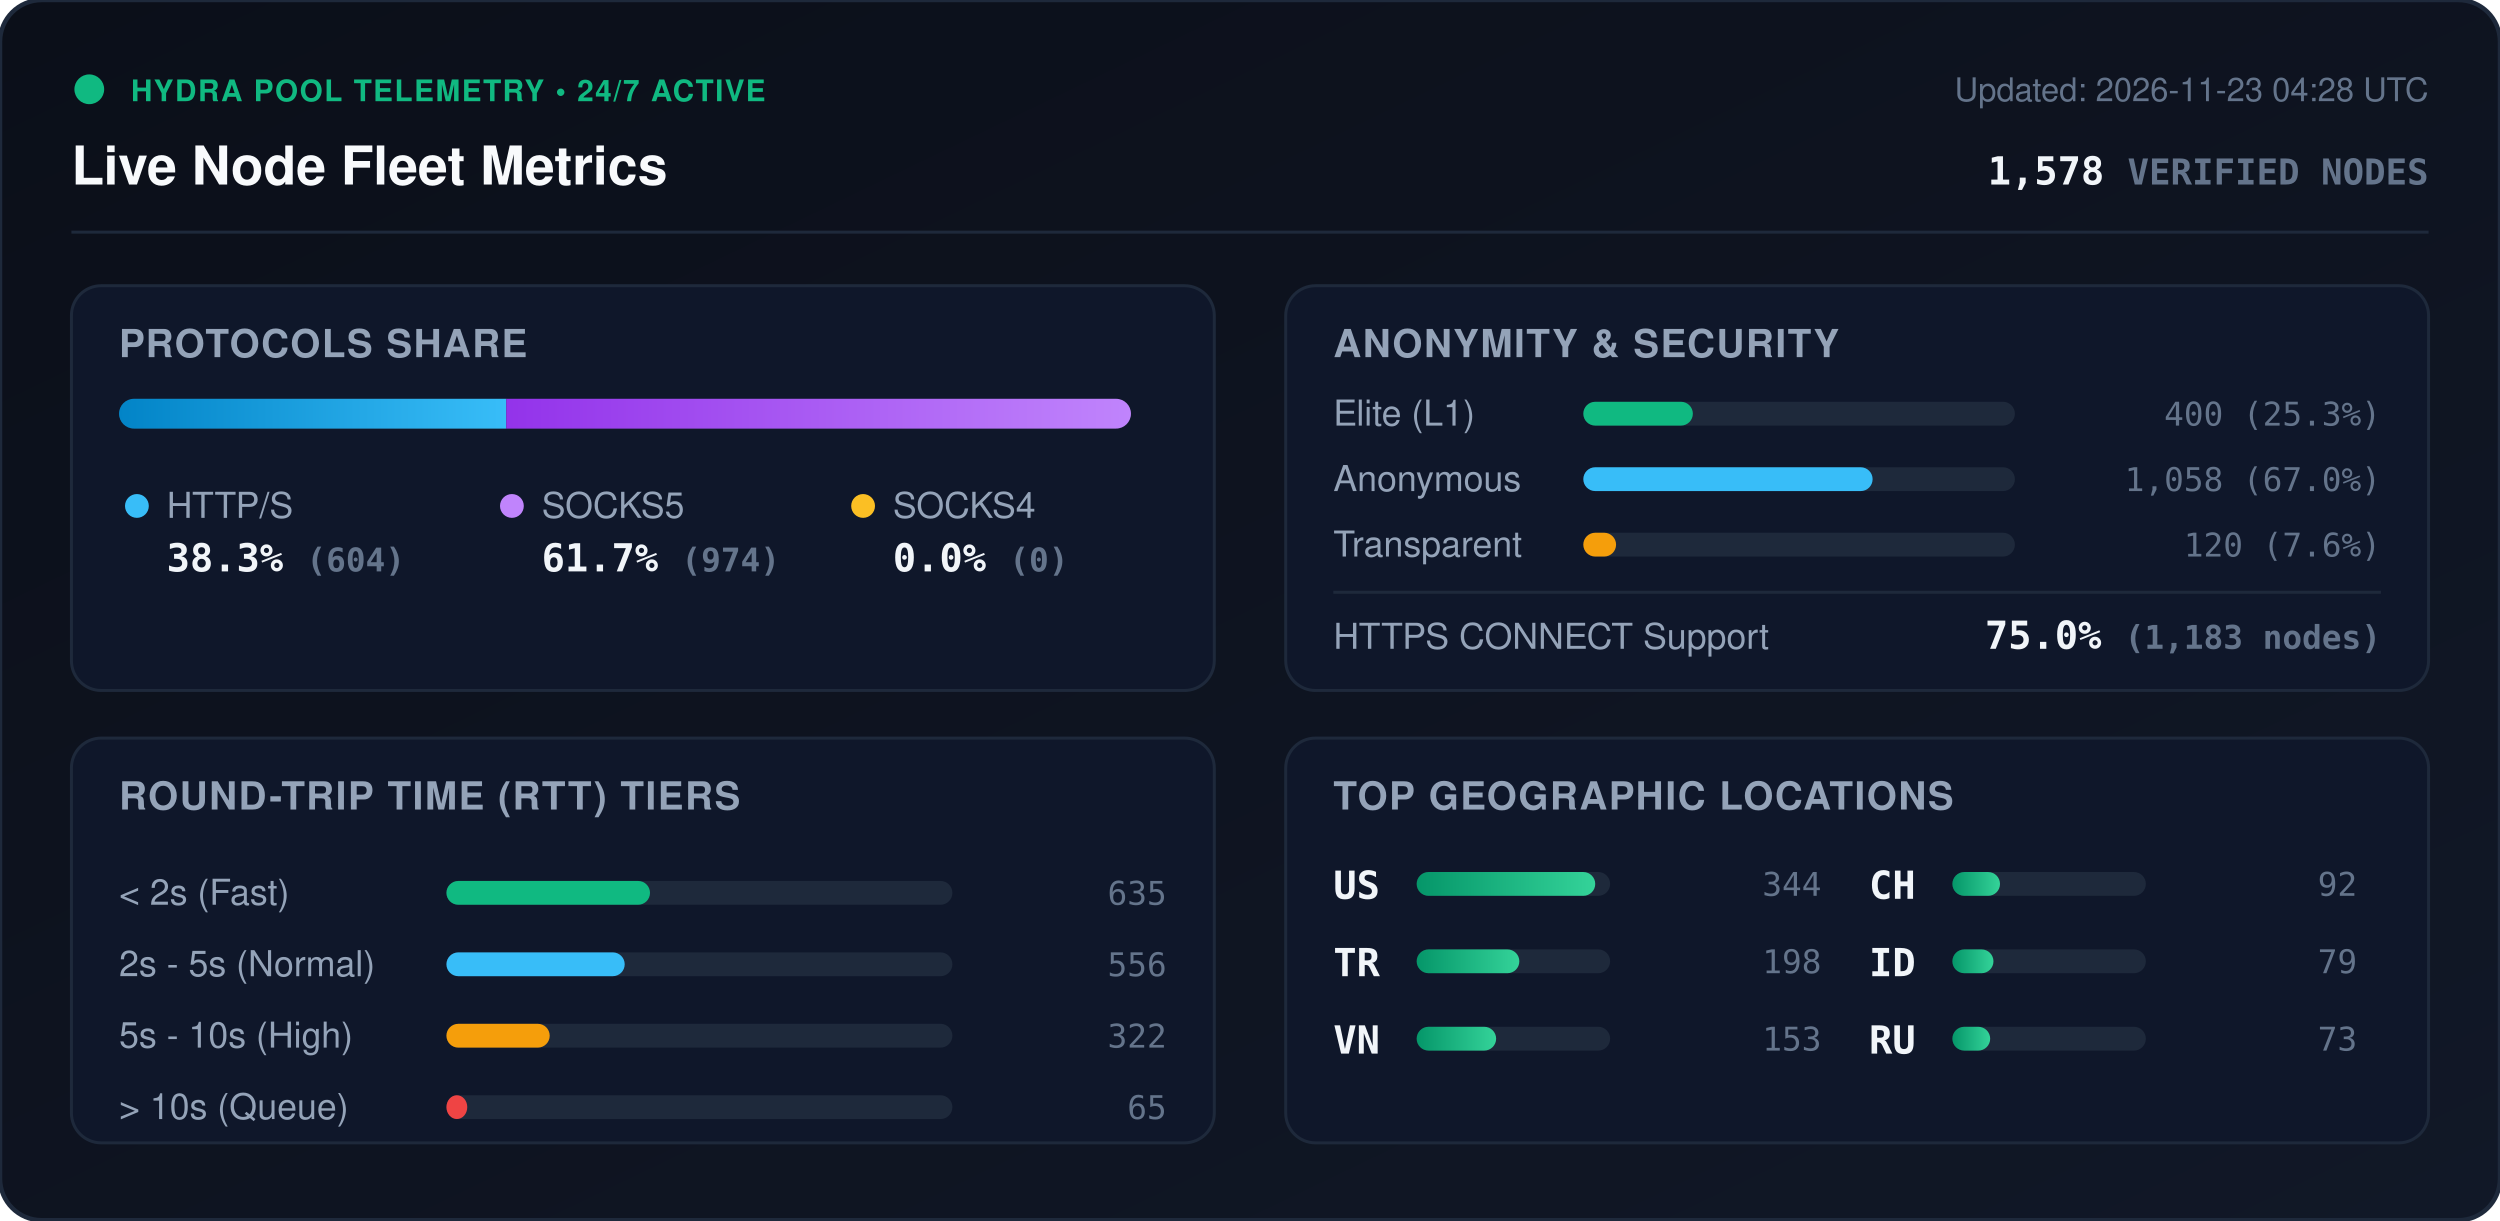
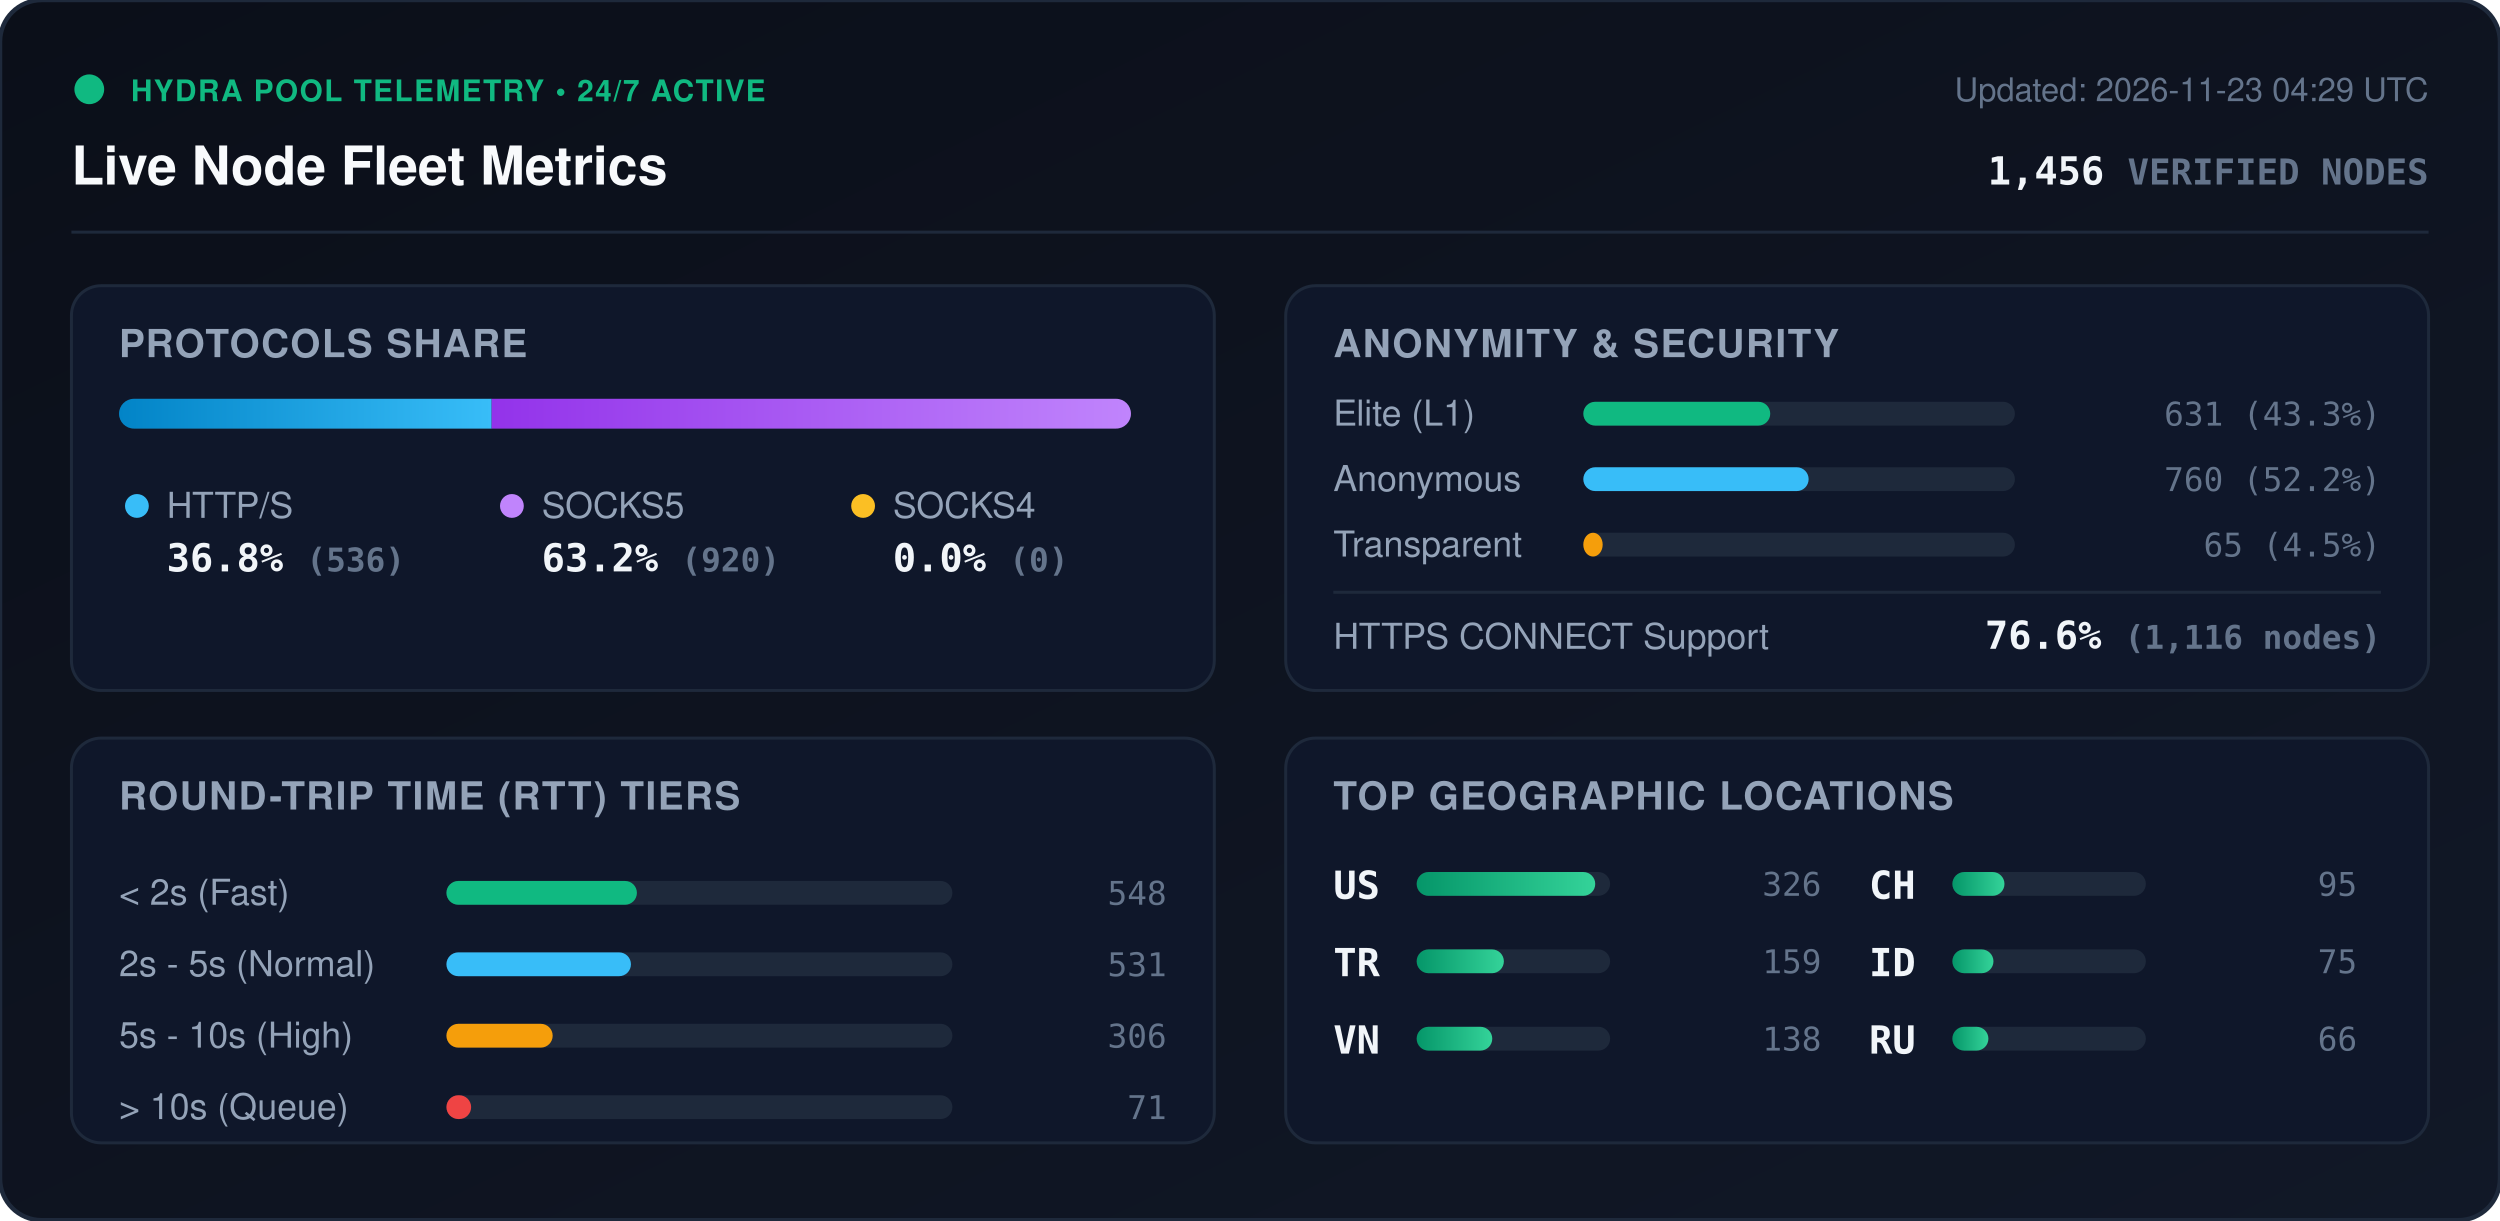
<svg xmlns="http://www.w3.org/2000/svg" viewBox="0 0 840 410" width="840" height="410" style="max-width: 100%; height: auto;">
  <defs>
    <linearGradient id="bg" x1="0%" y1="0%" x2="100%" y2="100%">
      <stop offset="0%" stop-color="#0b0f19" />
      <stop offset="100%" stop-color="#111827" />
    </linearGradient>
    <linearGradient id="bar-http" x1="0%" y1="0%" x2="100%" y2="0%">
      <stop offset="0%" stop-color="#0284c7" />
      <stop offset="100%" stop-color="#38bdf8" />
    </linearGradient>
    <linearGradient id="bar-socks5" x1="0%" y1="0%" x2="100%" y2="0%">
      <stop offset="0%" stop-color="#9333ea" />
      <stop offset="100%" stop-color="#c084fc" />
    </linearGradient>
    <linearGradient id="bar-socks4" x1="0%" y1="0%" x2="100%" y2="0%">
      <stop offset="0%" stop-color="#d97706" />
      <stop offset="100%" stop-color="#fbbf24" />
    </linearGradient>
    <linearGradient id="bar-green" x1="0%" y1="0%" x2="100%" y2="0%">
      <stop offset="0%" stop-color="#059669" />
      <stop offset="100%" stop-color="#34d399" />
    </linearGradient>
    <clipPath id="prog-track-clip">
      <rect width="340.0" height="10" rx="5" />
    </clipPath>
    <style>
      .title { font: 700 18px -apple-system, BlinkMacSystemFont, 'Segoe UI', Helvetica, Arial, sans-serif; fill: #f8fafc; }
      .sub { font: 500 11px -apple-system, BlinkMacSystemFont, 'Segoe UI', Helvetica, Arial, sans-serif; fill: #64748b; }
      .section-hdr { font: 600 13px -apple-system, BlinkMacSystemFont, 'Segoe UI', Helvetica, Arial, sans-serif; fill: #94a3b8; letter-spacing: 0.5px; }
      .metric-val { font: 700 13px -apple-system, BlinkMacSystemFont, 'Segoe UI', Helvetica, Arial, sans-serif; fill: #f1f5f9; }
      .metric-lbl { font: 500 12px -apple-system, BlinkMacSystemFont, 'Segoe UI', Helvetica, Arial, sans-serif; fill: #94a3b8; }
      .badge-txt { font: 700 10px -apple-system, BlinkMacSystemFont, 'Segoe UI', Helvetica, Arial, sans-serif; fill: #10b981; letter-spacing: 0.5px; }
      .mono { font-family: ui-monospace, SFMono-Regular, Menlo, Monaco, Consolas, monospace; }
      .pulse { animation: beacon 2s infinite ease-in-out; }
      @keyframes beacon { 0%, 100% { opacity: 1; } 50% { opacity: 0.35; } }
    </style>
  </defs>
  <rect width="840" height="410" rx="14" fill="url(#bg)" stroke="#1e293b" stroke-width="1.5" />
  <g transform="translate(24, 24)">
    <circle cx="6" cy="6" r="5" fill="#10b981" class="pulse" />
    <text x="20" y="10" class="badge-txt">HYDRA POOL TELEMETRY • 24/7 ACTIVE</text>
    <text x="0" y="38" class="title">Live Node Fleet Metrics</text>
-     <text x="792" y="10" text-anchor="end" class="sub">Updated: 2026-11-23 04:28 UTC</text>
-     <text x="792" y="38" text-anchor="end" class="metric-val mono" fill="#38bdf8">1,578 <tspan font-size="12" fill="#64748b">VERIFIED NODES</tspan>
+     <text x="792" y="10" text-anchor="end" class="sub">Updated: 2026-11-23 04:29 UTC</text>
+     <text x="792" y="38" text-anchor="end" class="metric-val mono" fill="#38bdf8">1,456 <tspan font-size="12" fill="#64748b">VERIFIED NODES</tspan>
    </text>
  </g>
  <line x1="24" y1="78" x2="816" y2="78" stroke="#1e293b" stroke-width="1" />
  <g transform="translate(24, 96)">
    <rect width="384" height="136" rx="10" fill="#0f172a" stroke="#1e293b" />
    <text x="16" y="24" class="section-hdr">PROTOCOLS SHARE</text>
    <g transform="translate(16, 38)">
      <rect width="340.0" height="10" rx="5" fill="#1e293b" />
      <g clip-path="url(#prog-track-clip)">
-         <rect x="0" width="130.1" height="10" fill="url(#bar-http)" />
-         <rect x="130.1" width="209.9" height="10" fill="url(#bar-socks5)" />
+         <rect x="0" width="125.2" height="10" fill="url(#bar-http)" />
+         <rect x="125.2" width="214.8" height="10" fill="url(#bar-socks5)" />
        <rect x="340.0" width="0.0" height="10" fill="url(#bar-socks4)" />
      </g>
    </g>
    <g transform="translate(16, 68)">
      <circle cx="6" cy="6" r="4" fill="#38bdf8" />
      <text x="16" y="10" class="metric-lbl">HTTP/S</text>
-       <text x="16" y="28" class="metric-val mono">38.3% <tspan font-size="11" fill="#64748b">(604)</tspan>
+       <text x="16" y="28" class="metric-val mono">36.8% <tspan font-size="11" fill="#64748b">(536)</tspan>
      </text>
      <circle cx="132" cy="6" r="4" fill="#c084fc" />
      <text x="142" y="10" class="metric-lbl">SOCKS5</text>
-       <text x="142" y="28" class="metric-val mono">61.7% <tspan font-size="11" fill="#64748b">(974)</tspan>
+       <text x="142" y="28" class="metric-val mono">63.2% <tspan font-size="11" fill="#64748b">(920)</tspan>
      </text>
      <circle cx="250" cy="6" r="4" fill="#fbbf24" />
      <text x="260" y="10" class="metric-lbl">SOCKS4</text>
      <text x="260" y="28" class="metric-val mono">0.0% <tspan font-size="11" fill="#64748b">(0)</tspan>
      </text>
    </g>
  </g>
  <g transform="translate(432, 96)">
    <rect width="384" height="136" rx="10" fill="#0f172a" stroke="#1e293b" />
    <text x="16" y="24" class="section-hdr">ANONYMITY &amp; SECURITY</text>
    <text x="16" y="47" class="metric-lbl">Elite (L1)</text>
    <rect x="100" y="39" width="145.0" height="8" rx="4" fill="#1e293b" />
-     <rect x="100" y="39" width="36.8" height="8" rx="4" fill="#10b981" />
-     <text x="368" y="47" text-anchor="end" class="mono sub" fill="#e2e8f0">400 (25.3%)</text>
+     <rect x="100" y="39" width="62.8" height="8" rx="4" fill="#10b981" />
+     <text x="368" y="47" text-anchor="end" class="mono sub" fill="#e2e8f0">631 (43.3%)</text>
    <text x="16" y="69" class="metric-lbl">Anonymous</text>
    <rect x="100" y="61" width="145.0" height="8" rx="4" fill="#1e293b" />
-     <rect x="100" y="61" width="97.2" height="8" rx="4" fill="#38bdf8" />
-     <text x="368" y="69" text-anchor="end" class="mono sub" fill="#e2e8f0">1,058 (67.0%)</text>
+     <rect x="100" y="61" width="75.7" height="8" rx="4" fill="#38bdf8" />
+     <text x="368" y="69" text-anchor="end" class="mono sub" fill="#e2e8f0">760 (52.2%)</text>
    <text x="16" y="91" class="metric-lbl">Transparent</text>
    <rect x="100" y="83" width="145.0" height="8" rx="4" fill="#1e293b" />
-     <rect x="100" y="83" width="11.0" height="8" rx="4" fill="#f59e0b" />
-     <text x="368" y="91" text-anchor="end" class="mono sub" fill="#e2e8f0">120 (7.6%)</text>
+     <rect x="100" y="83" width="6.5" height="8" rx="4" fill="#f59e0b" />
+     <text x="368" y="91" text-anchor="end" class="mono sub" fill="#e2e8f0">65 (4.5%)</text>
    <line x1="16" y1="103" x2="368" y2="103" stroke="#1e293b" stroke-width="1" />
    <text x="16" y="122" class="metric-lbl">HTTPS CONNECT Support</text>
-     <text x="368" y="122" text-anchor="end" class="metric-val mono" fill="#34d399">75.0% <tspan font-size="11" fill="#64748b">(1,183 nodes)</tspan>
+     <text x="368" y="122" text-anchor="end" class="metric-val mono" fill="#34d399">76.6% <tspan font-size="11" fill="#64748b">(1,116 nodes)</tspan>
    </text>
  </g>
  <g transform="translate(24, 248)">
    <rect width="384" height="136" rx="10" fill="#0f172a" stroke="#1e293b" />
    <text x="16" y="24" class="section-hdr">ROUND-TRIP TIME (RTT) TIERS</text>
    <g transform="translate(16, 42)">
      <text x="0" y="14" class="metric-lbl">&lt; 2s (Fast)</text>
      <rect x="110" y="6" width="170" height="8" rx="4" fill="#1e293b" />
-       <rect x="110" y="6" width="68.4" height="8" rx="4" fill="#10b981" />
-       <text x="352" y="14" text-anchor="end" class="mono sub">635</text>
+       <rect x="110" y="6" width="64.0" height="8" rx="4" fill="#10b981" />
+       <text x="352" y="14" text-anchor="end" class="mono sub">548</text>
      <text x="0" y="38" class="metric-lbl">2s - 5s (Normal)</text>
      <rect x="110" y="30" width="170" height="8" rx="4" fill="#1e293b" />
-       <rect x="110" y="30" width="59.9" height="8" rx="4" fill="#38bdf8" />
-       <text x="352" y="38" text-anchor="end" class="mono sub">556</text>
+       <rect x="110" y="30" width="62.0" height="8" rx="4" fill="#38bdf8" />
+       <text x="352" y="38" text-anchor="end" class="mono sub">531</text>
      <text x="0" y="62" class="metric-lbl">5s - 10s (High)</text>
      <rect x="110" y="54" width="170" height="8" rx="4" fill="#1e293b" />
-       <rect x="110" y="54" width="34.7" height="8" rx="4" fill="#f59e0b" />
-       <text x="352" y="62" text-anchor="end" class="mono sub">322</text>
+       <rect x="110" y="54" width="35.7" height="8" rx="4" fill="#f59e0b" />
+       <text x="352" y="62" text-anchor="end" class="mono sub">306</text>
      <text x="0" y="86" class="metric-lbl">&gt; 10s (Queue)</text>
      <rect x="110" y="78" width="170" height="8" rx="4" fill="#1e293b" />
-       <rect x="110" y="78" width="7.0" height="8" rx="4" fill="#ef4444" />
-       <text x="352" y="86" text-anchor="end" class="mono sub">65</text>
+       <rect x="110" y="78" width="8.3" height="8" rx="4" fill="#ef4444" />
+       <text x="352" y="86" text-anchor="end" class="mono sub">71</text>
    </g>
  </g>
  <g transform="translate(432, 248)">
    <rect width="384" height="136" rx="10" fill="#0f172a" stroke="#1e293b" />
    <text x="16" y="24" class="section-hdr">TOP GEOGRAPHIC LOCATIONS</text>
    <g transform="translate(16, 42)">
      <g transform="translate(0, 0)">
        <text x="0" y="12" class="mono metric-val" font-size="12">US</text>
        <rect x="28" y="3" width="65" height="8" rx="4" fill="#1e293b" />
        <rect x="28" y="3" width="60.0" height="8" rx="4" fill="url(#bar-green)" />
-         <text x="164" y="11" text-anchor="end" class="mono sub">344</text>
+         <text x="164" y="11" text-anchor="end" class="mono sub">326</text>
      </g>
      <g transform="translate(0, 26)">
        <text x="0" y="12" class="mono metric-val" font-size="12">TR</text>
        <rect x="28" y="3" width="65" height="8" rx="4" fill="#1e293b" />
-         <rect x="28" y="3" width="34.5" height="8" rx="4" fill="url(#bar-green)" />
-         <text x="164" y="11" text-anchor="end" class="mono sub">198</text>
+         <rect x="28" y="3" width="29.3" height="8" rx="4" fill="url(#bar-green)" />
+         <text x="164" y="11" text-anchor="end" class="mono sub">159</text>
      </g>
      <g transform="translate(0, 52)">
        <text x="0" y="12" class="mono metric-val" font-size="12">VN</text>
        <rect x="28" y="3" width="65" height="8" rx="4" fill="#1e293b" />
-         <rect x="28" y="3" width="26.7" height="8" rx="4" fill="url(#bar-green)" />
-         <text x="164" y="11" text-anchor="end" class="mono sub">153</text>
+         <rect x="28" y="3" width="25.4" height="8" rx="4" fill="url(#bar-green)" />
+         <text x="164" y="11" text-anchor="end" class="mono sub">138</text>
      </g>
      <g transform="translate(180, 0)">
        <text x="0" y="12" class="mono metric-val" font-size="12">CH</text>
        <rect x="28" y="3" width="65" height="8" rx="4" fill="#1e293b" />
-         <rect x="28" y="3" width="16.0" height="8" rx="4" fill="url(#bar-green)" />
-         <text x="164" y="11" text-anchor="end" class="mono sub">92</text>
+         <rect x="28" y="3" width="17.5" height="8" rx="4" fill="url(#bar-green)" />
+         <text x="164" y="11" text-anchor="end" class="mono sub">95</text>
      </g>
      <g transform="translate(180, 26)">
        <text x="0" y="12" class="mono metric-val" font-size="12">ID</text>
        <rect x="28" y="3" width="65" height="8" rx="4" fill="#1e293b" />
        <rect x="28" y="3" width="13.8" height="8" rx="4" fill="url(#bar-green)" />
-         <text x="164" y="11" text-anchor="end" class="mono sub">79</text>
+         <text x="164" y="11" text-anchor="end" class="mono sub">75</text>
      </g>
      <g transform="translate(180, 52)">
        <text x="0" y="12" class="mono metric-val" font-size="12">RU</text>
        <rect x="28" y="3" width="65" height="8" rx="4" fill="#1e293b" />
-         <rect x="28" y="3" width="12.7" height="8" rx="4" fill="url(#bar-green)" />
-         <text x="164" y="11" text-anchor="end" class="mono sub">73</text>
+         <rect x="28" y="3" width="12.1" height="8" rx="4" fill="url(#bar-green)" />
+         <text x="164" y="11" text-anchor="end" class="mono sub">66</text>
      </g>
    </g>
  </g>
</svg>
